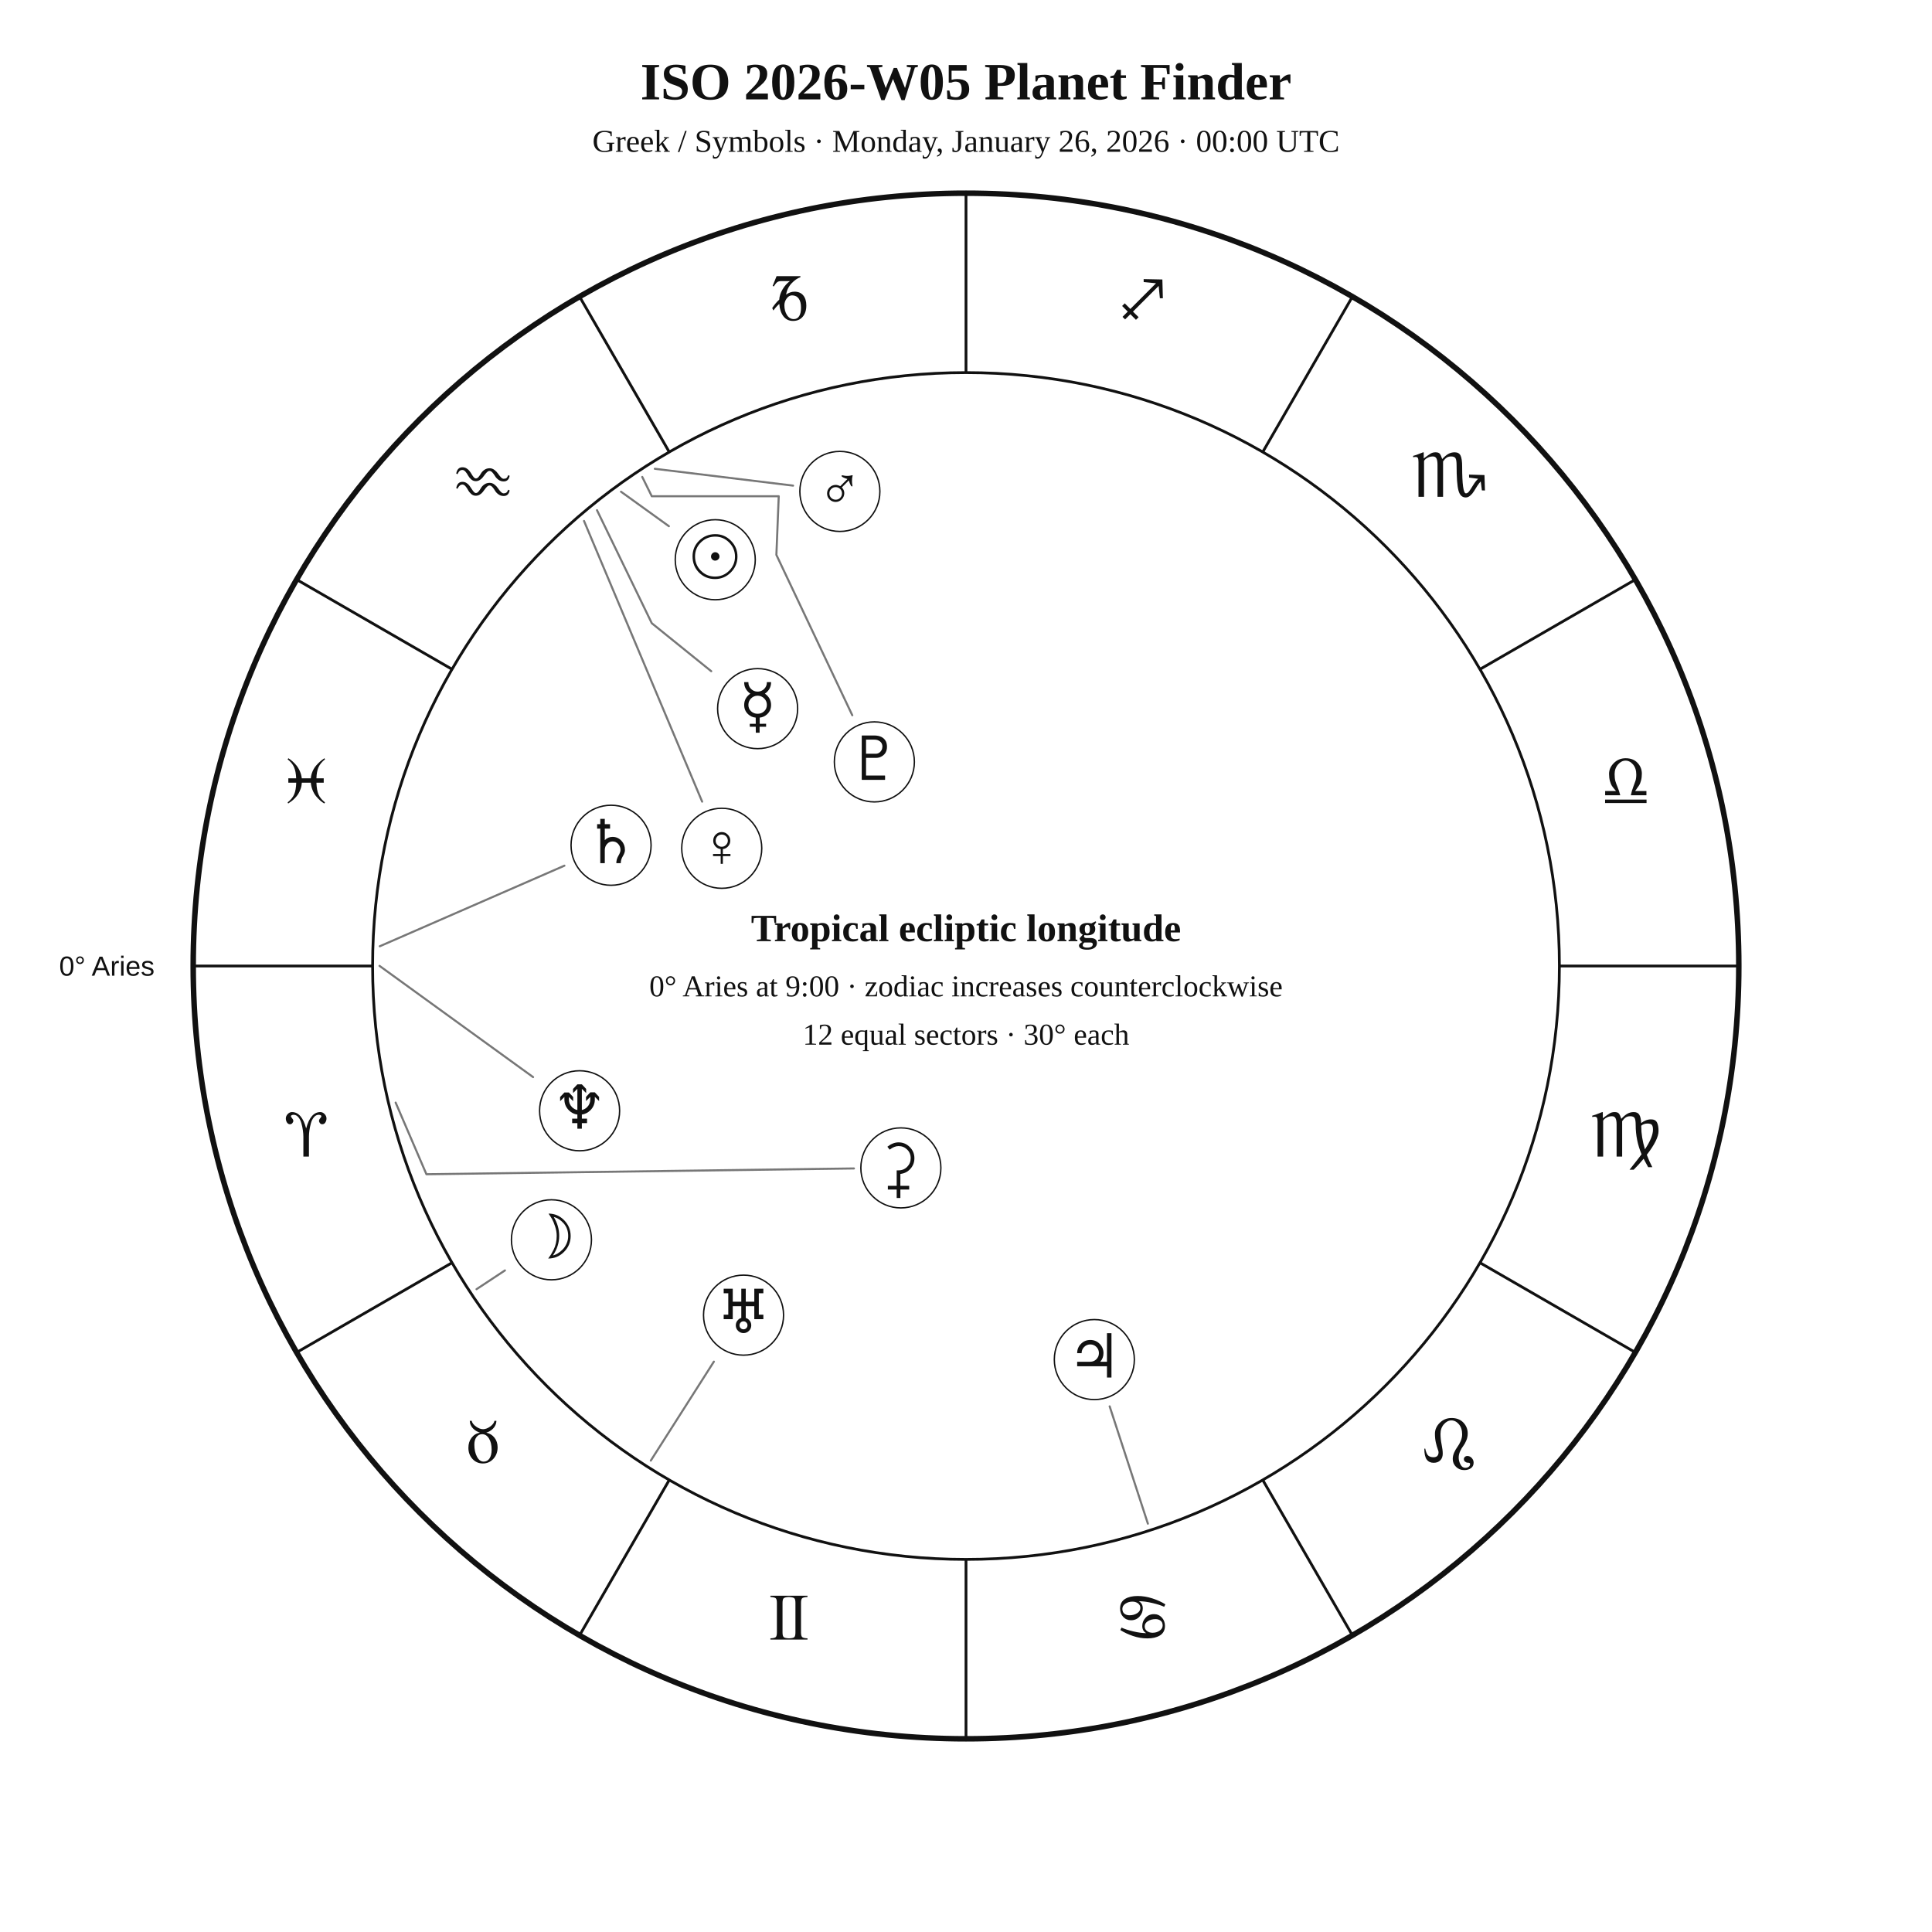
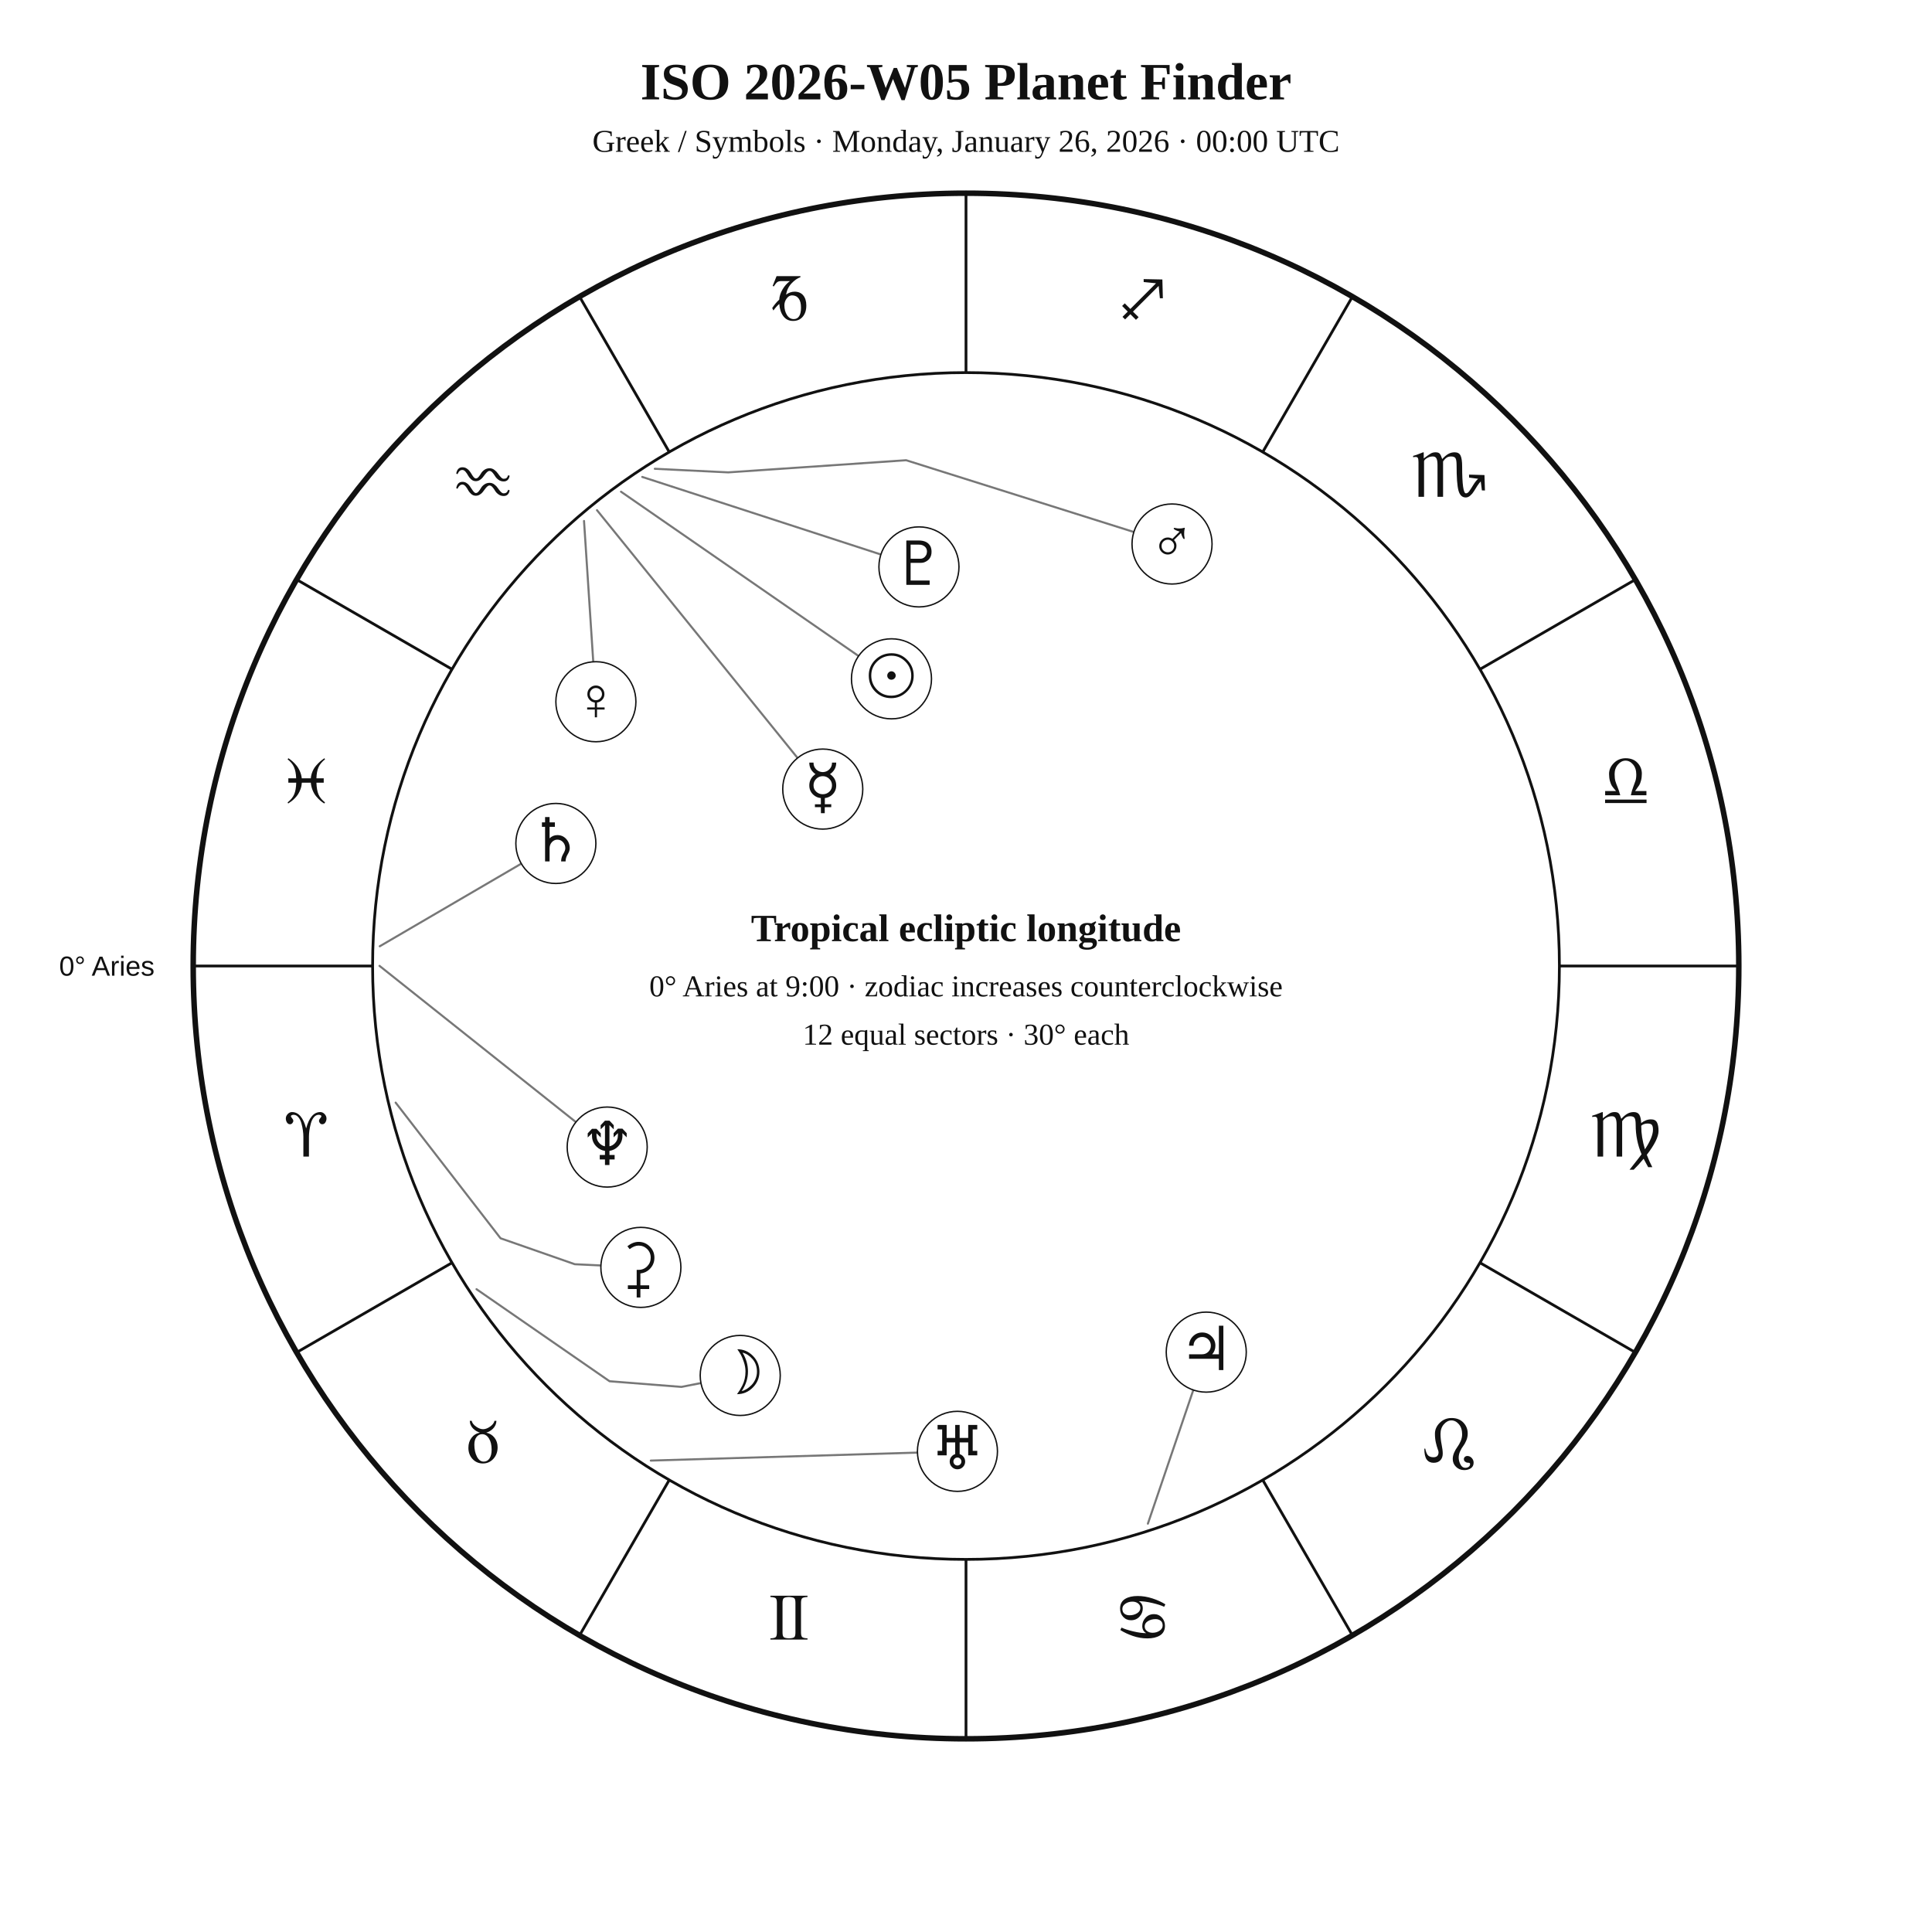
<svg xmlns="http://www.w3.org/2000/svg" width="1400" height="1400" viewBox="0 0 1400 1400">
  <rect width="100%" height="100%" fill="white" />
  <style>text{font-family:Georgia,"Times New Roman",serif;fill:#111!important;color:#111!important;-webkit-text-fill-color:#111!important}.sans{font-family:Arial,Helvetica,sans-serif}</style>
  <text x="700" y="72" text-anchor="middle" font-size="38" font-weight="700">ISO 2026-W05 Planet Finder</text>
  <text x="700" y="110" text-anchor="middle" font-size="23">Greek / Symbols · Monday, January 26, 2026 · 00:00 UTC</text>
  <circle cx="700" cy="700" r="560" fill="none" stroke="#111" stroke-width="4" />
  <circle cx="700" cy="700" r="430" fill="none" stroke="#111" stroke-width="2" />
  <line x1="270.0" y1="700.0" x2="140.0" y2="700.0" stroke="#111" stroke-width="2" />
  <line x1="327.6" y1="915.0" x2="215.0" y2="980.0" stroke="#111" stroke-width="2" />
  <line x1="485.0" y1="1072.4" x2="420.0" y2="1185.0" stroke="#111" stroke-width="2" />
  <line x1="700.0" y1="1130.0" x2="700.0" y2="1260.0" stroke="#111" stroke-width="2" />
  <line x1="915.0" y1="1072.4" x2="980.0" y2="1185.0" stroke="#111" stroke-width="2" />
  <line x1="1072.4" y1="915.0" x2="1185.0" y2="980.0" stroke="#111" stroke-width="2" />
  <line x1="1130.0" y1="700.0" x2="1260.0" y2="700.0" stroke="#111" stroke-width="2" />
  <line x1="1072.4" y1="485.0" x2="1185.0" y2="420.0" stroke="#111" stroke-width="2" />
  <line x1="915.0" y1="327.6" x2="980.0" y2="215.0" stroke="#111" stroke-width="2" />
  <line x1="700.0" y1="270.0" x2="700.0" y2="140.0" stroke="#111" stroke-width="2" />
  <line x1="485.0" y1="327.6" x2="420.0" y2="215.0" stroke="#111" stroke-width="2" />
  <line x1="327.6" y1="485.0" x2="215.0" y2="420.0" stroke="#111" stroke-width="2" />
  <text x="221.9" y="838.1" text-anchor="middle" font-size="48">♈︎</text>
  <text x="350.0" y="1060.0" text-anchor="middle" font-size="48">♉︎</text>
  <text x="571.9" y="1188.1" text-anchor="middle" font-size="48">♊︎</text>
  <text x="828.1" y="1188.1" text-anchor="middle" font-size="48">♋︎</text>
  <text x="1050.0" y="1060.0" text-anchor="middle" font-size="48">♌︎</text>
  <text x="1178.1" y="838.1" text-anchor="middle" font-size="48">♍︎</text>
  <text x="1178.1" y="581.9" text-anchor="middle" font-size="48">♎︎</text>
  <text x="1050.0" y="360.0" text-anchor="middle" font-size="48">♏︎</text>
  <text x="828.1" y="231.9" text-anchor="middle" font-size="48">♐︎</text>
  <text x="571.9" y="231.9" text-anchor="middle" font-size="48">♑︎</text>
  <text x="350.0" y="360.0" text-anchor="middle" font-size="48">♒︎</text>
  <text x="221.9" y="581.9" text-anchor="middle" font-size="48">♓︎</text>
  <text x="112.0" y="707.0" text-anchor="end" font-size="20" class="sans">0° Aries</text>
-   <polyline points="450.0,356.3 484.7,381.3" fill="none" stroke="#777" stroke-width="1.5" stroke-linejoin="round" stroke-linecap="round" />
-   <circle cx="518.3" cy="405.6" r="29" fill="white" stroke="#111" />
-   <text x="518.3" y="418.6" text-anchor="middle" font-size="44">☉︎</text>
-   <polyline points="345.3,934.2 365.9,920.6" fill="none" stroke="#777" stroke-width="1.5" stroke-linejoin="round" stroke-linecap="round" />
-   <circle cx="399.6" cy="898.4" r="29" fill="white" stroke="#111" />
-   <text x="399.6" y="911.4" text-anchor="middle" font-size="44">☽︎</text>
-   <polyline points="432.6,369.7 472.3,451.6 515.4,486.4" fill="none" stroke="#777" stroke-width="1.5" stroke-linejoin="round" stroke-linecap="round" />
-   <circle cx="549.0" cy="513.5" r="29" fill="white" stroke="#111" />
-   <text x="549.0" y="526.5" text-anchor="middle" font-size="44">☿︎</text>
-   <polyline points="423.2,377.5 508.8,580.9" fill="none" stroke="#777" stroke-width="1.5" stroke-linejoin="round" stroke-linecap="round" />
-   <circle cx="523.0" cy="614.7" r="29" fill="white" stroke="#111" />
-   <text x="523.0" y="627.7" text-anchor="middle" font-size="44">♀︎</text>
-   <polyline points="474.5,339.7 574.7,351.9" fill="none" stroke="#777" stroke-width="1.5" stroke-linejoin="round" stroke-linecap="round" />
-   <circle cx="608.6" cy="356.1" r="29" fill="white" stroke="#111" />
-   <text x="608.6" y="369.1" text-anchor="middle" font-size="44">♂︎</text>
-   <polyline points="831.8,1104.1 804.1,1019.1" fill="none" stroke="#777" stroke-width="1.5" stroke-linejoin="round" stroke-linecap="round" />
-   <circle cx="793.0" cy="985.2" r="29" fill="white" stroke="#111" />
-   <text x="793.0" y="998.2" text-anchor="middle" font-size="44">♃︎</text>
-   <polyline points="275.2,685.7 409.0,627.3" fill="none" stroke="#777" stroke-width="1.5" stroke-linejoin="round" stroke-linecap="round" />
-   <circle cx="442.8" cy="612.5" r="29" fill="white" stroke="#111" />
-   <text x="442.8" y="625.5" text-anchor="middle" font-size="44">♄︎</text>
-   <polyline points="286.7,799.0 309.0,850.9 618.8,846.7" fill="none" stroke="#777" stroke-width="1.5" stroke-linejoin="round" stroke-linecap="round" />
-   <circle cx="652.8" cy="846.3" r="29" fill="white" stroke="#111" />
-   <text x="652.8" y="859.3" text-anchor="middle" font-size="44">⚳︎</text>
-   <polyline points="471.6,1058.4 517.3,986.7" fill="none" stroke="#777" stroke-width="1.5" stroke-linejoin="round" stroke-linecap="round" />
-   <circle cx="538.8" cy="953.0" r="29" fill="white" stroke="#111" />
-   <text x="538.8" y="966.0" text-anchor="middle" font-size="44">♅︎</text>
-   <polyline points="275.0,699.9 386.3,780.5" fill="none" stroke="#777" stroke-width="1.5" stroke-linejoin="round" stroke-linecap="round" />
-   <circle cx="420.0" cy="804.9" r="29" fill="white" stroke="#111" />
-   <text x="420.0" y="817.9" text-anchor="middle" font-size="44">♆︎</text>
-   <polyline points="465.4,345.6 472.3,359.6 472.3,359.6 564.3,359.6 562.6,402.1 617.6,518.3" fill="none" stroke="#777" stroke-width="1.5" stroke-linejoin="round" stroke-linecap="round" />
-   <circle cx="633.6" cy="552.1" r="29" fill="white" stroke="#111" />
-   <text x="633.6" y="565.1" text-anchor="middle" font-size="44">♇︎</text>
+   <polyline points="450.0,356.3 622.2,475.4" fill="none" stroke="#777" stroke-width="1.5" stroke-linejoin="round" stroke-linecap="round" />
+   <circle cx="646.0" cy="491.9" r="29" fill="white" stroke="#111" />
+   <text x="646.0" y="504.9" text-anchor="middle" font-size="44">☉︎</text>
+   <polyline points="345.3,934.2 441.7,1000.9 493.8,1005.0 508.0,1002.2" fill="none" stroke="#777" stroke-width="1.5" stroke-linejoin="round" stroke-linecap="round" />
+   <circle cx="536.4" cy="996.7" r="29" fill="white" stroke="#111" />
+   <text x="536.4" y="1009.7" text-anchor="middle" font-size="44">☽︎</text>
+   <polyline points="432.6,369.7 577.9,549.2" fill="none" stroke="#777" stroke-width="1.5" stroke-linejoin="round" stroke-linecap="round" />
+   <circle cx="596.2" cy="571.8" r="29" fill="white" stroke="#111" />
+   <text x="596.2" y="584.8" text-anchor="middle" font-size="44">☿︎</text>
+   <polyline points="423.2,377.5 429.9,479.6" fill="none" stroke="#777" stroke-width="1.5" stroke-linejoin="round" stroke-linecap="round" />
+   <circle cx="431.8" cy="508.5" r="29" fill="white" stroke="#111" />
+   <text x="431.8" y="521.5" text-anchor="middle" font-size="44">♀︎</text>
+   <polyline points="474.5,339.7 527.7,342.3 656.6,333.5 821.6,385.5" fill="none" stroke="#777" stroke-width="1.5" stroke-linejoin="round" stroke-linecap="round" />
+   <circle cx="849.3" cy="394.2" r="29" fill="white" stroke="#111" />
+   <text x="849.3" y="407.2" text-anchor="middle" font-size="44">♂︎</text>
+   <polyline points="831.8,1104.1 864.7,1007.3" fill="none" stroke="#777" stroke-width="1.5" stroke-linejoin="round" stroke-linecap="round" />
+   <circle cx="874.1" cy="979.8" r="29" fill="white" stroke="#111" />
+   <text x="874.1" y="992.8" text-anchor="middle" font-size="44">♃︎</text>
+   <polyline points="275.2,685.7 377.8,625.8" fill="none" stroke="#777" stroke-width="1.5" stroke-linejoin="round" stroke-linecap="round" />
+   <circle cx="402.8" cy="611.2" r="29" fill="white" stroke="#111" />
+   <text x="402.8" y="624.2" text-anchor="middle" font-size="44">♄︎</text>
+   <polyline points="286.7,799.0 362.7,897.3 416.5,916.1 435.4,917.0" fill="none" stroke="#777" stroke-width="1.5" stroke-linejoin="round" stroke-linecap="round" />
+   <circle cx="464.4" cy="918.4" r="29" fill="white" stroke="#111" />
+   <text x="464.4" y="931.4" text-anchor="middle" font-size="44">⚳︎</text>
+   <polyline points="471.6,1058.4 664.8,1052.6" fill="none" stroke="#777" stroke-width="1.5" stroke-linejoin="round" stroke-linecap="round" />
+   <circle cx="693.8" cy="1051.7" r="29" fill="white" stroke="#111" />
+   <text x="693.8" y="1064.7" text-anchor="middle" font-size="44">♅︎</text>
+   <polyline points="275.0,699.9 417.3,813.1" fill="none" stroke="#777" stroke-width="1.5" stroke-linejoin="round" stroke-linecap="round" />
+   <circle cx="440.0" cy="831.2" r="29" fill="white" stroke="#111" />
+   <text x="440.0" y="844.2" text-anchor="middle" font-size="44">♆︎</text>
+   <polyline points="465.4,345.6 638.3,401.8" fill="none" stroke="#777" stroke-width="1.5" stroke-linejoin="round" stroke-linecap="round" />
+   <circle cx="665.9" cy="410.8" r="29" fill="white" stroke="#111" />
+   <text x="665.9" y="423.8" text-anchor="middle" font-size="44">♇︎</text>
  <text x="700" y="682" text-anchor="middle" font-size="28" font-weight="700">Tropical ecliptic longitude</text>
  <text x="700" y="722" text-anchor="middle" font-size="22">0° Aries at 9:00 · zodiac increases counterclockwise</text>
  <text x="700" y="757" text-anchor="middle" font-size="22">12 equal sectors · 30° each</text>
</svg>
